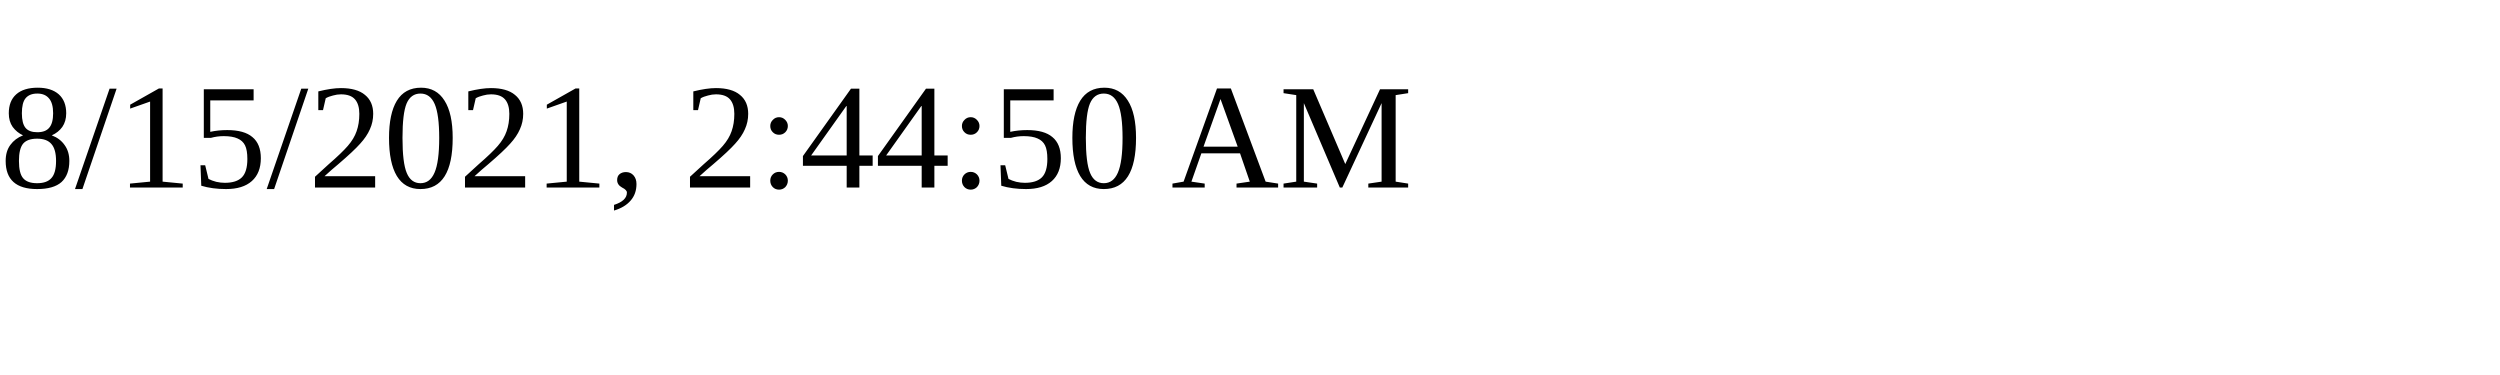
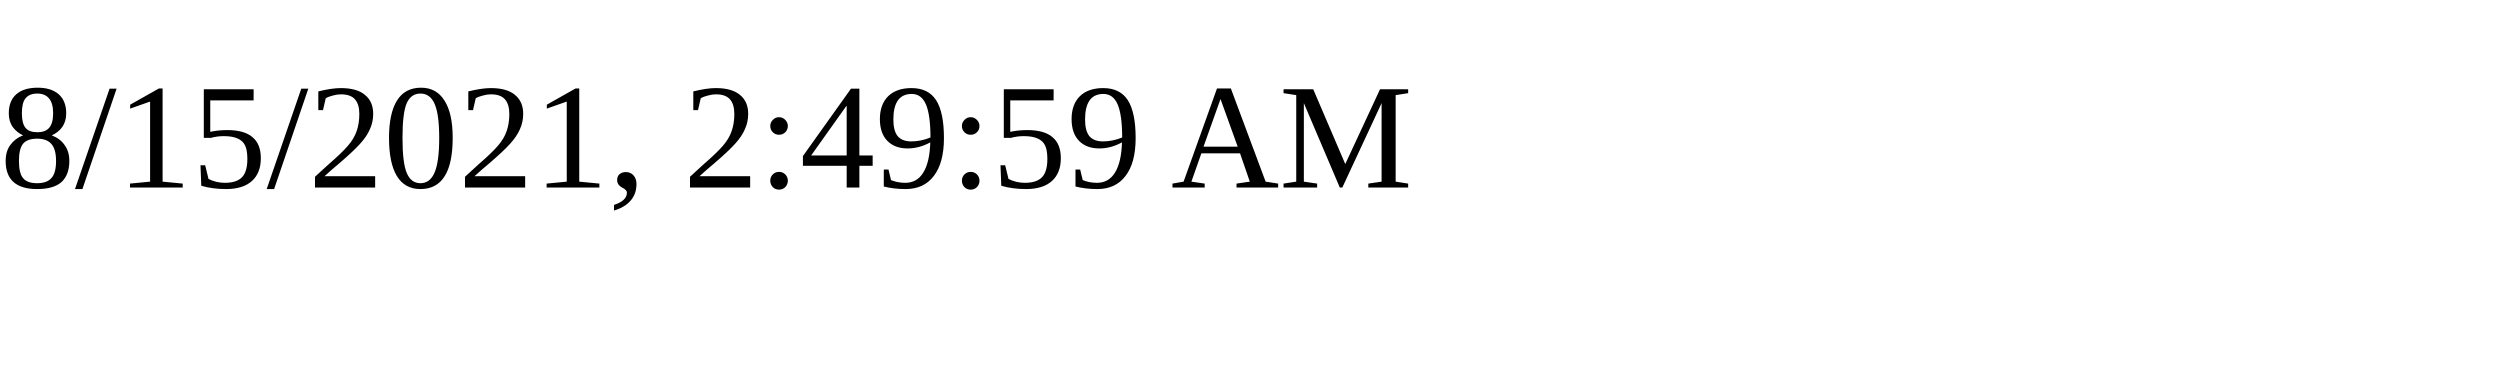
<svg xmlns="http://www.w3.org/2000/svg" height="30" width="200">
-   <text x="0" y="15">8/15/2021, 2:44:50 AM</text>
+   <text x="0" y="15">8/15/2021, 2:49:59 AM</text>
</svg>
